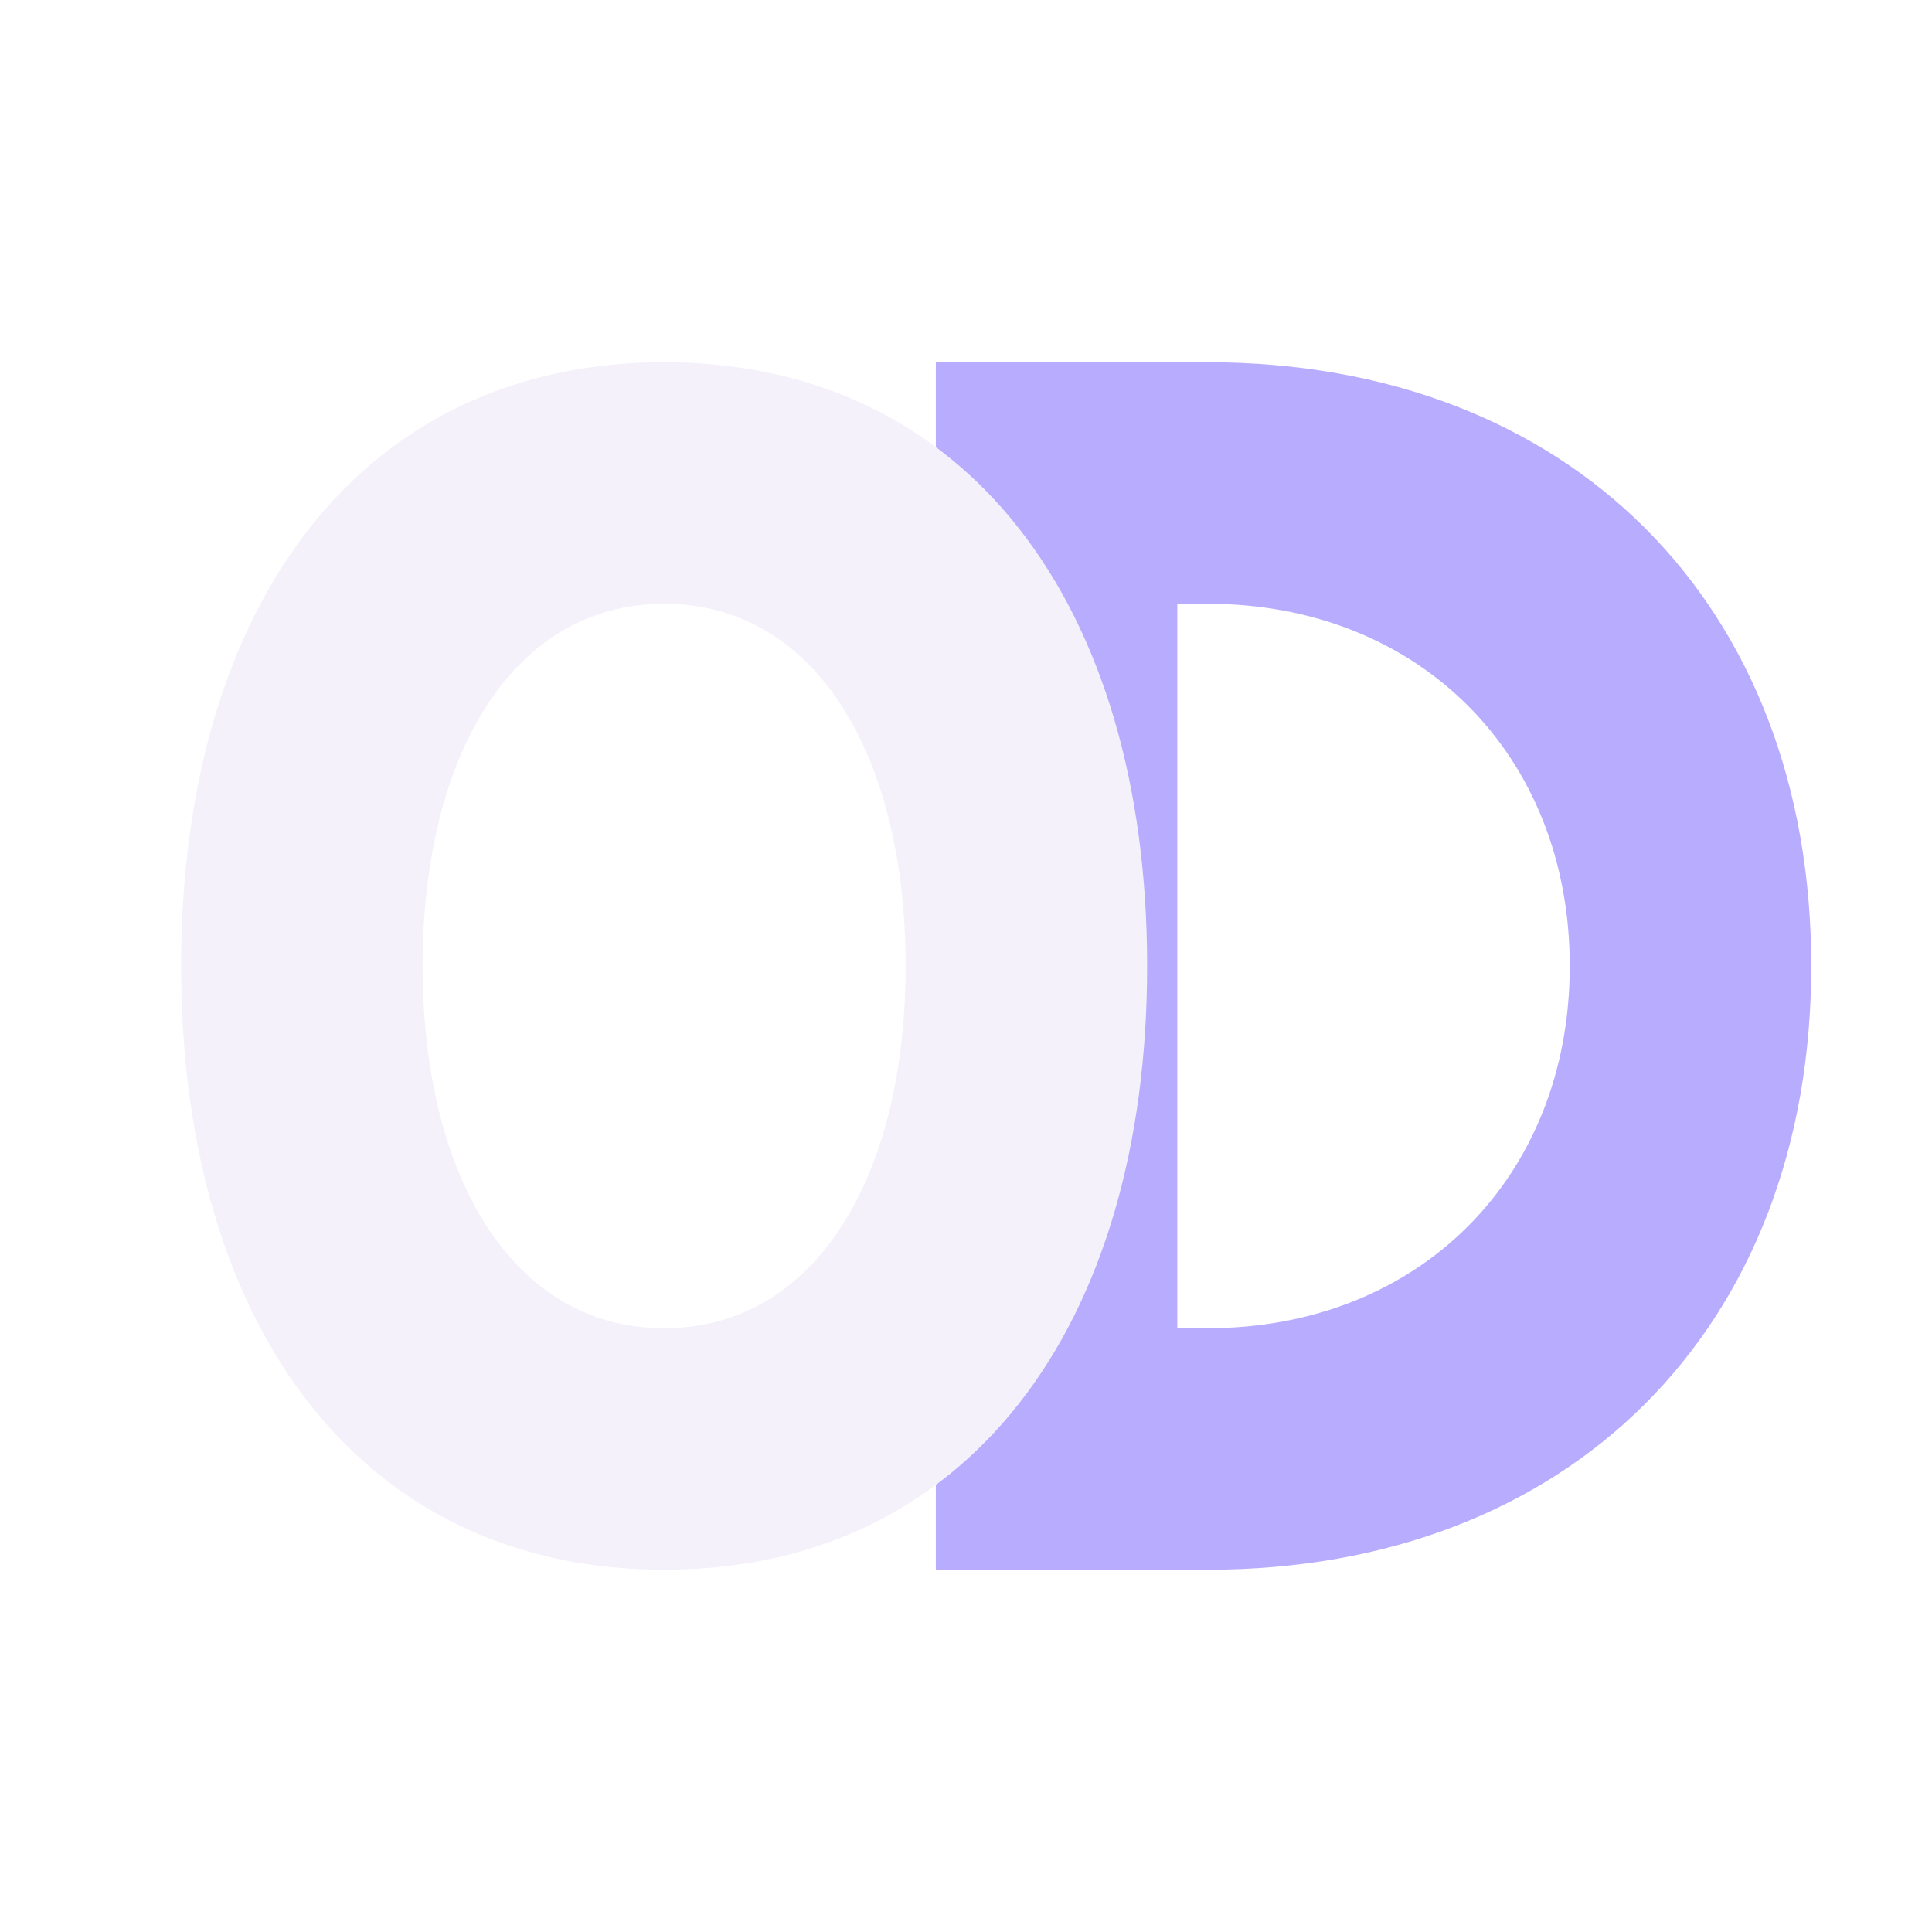
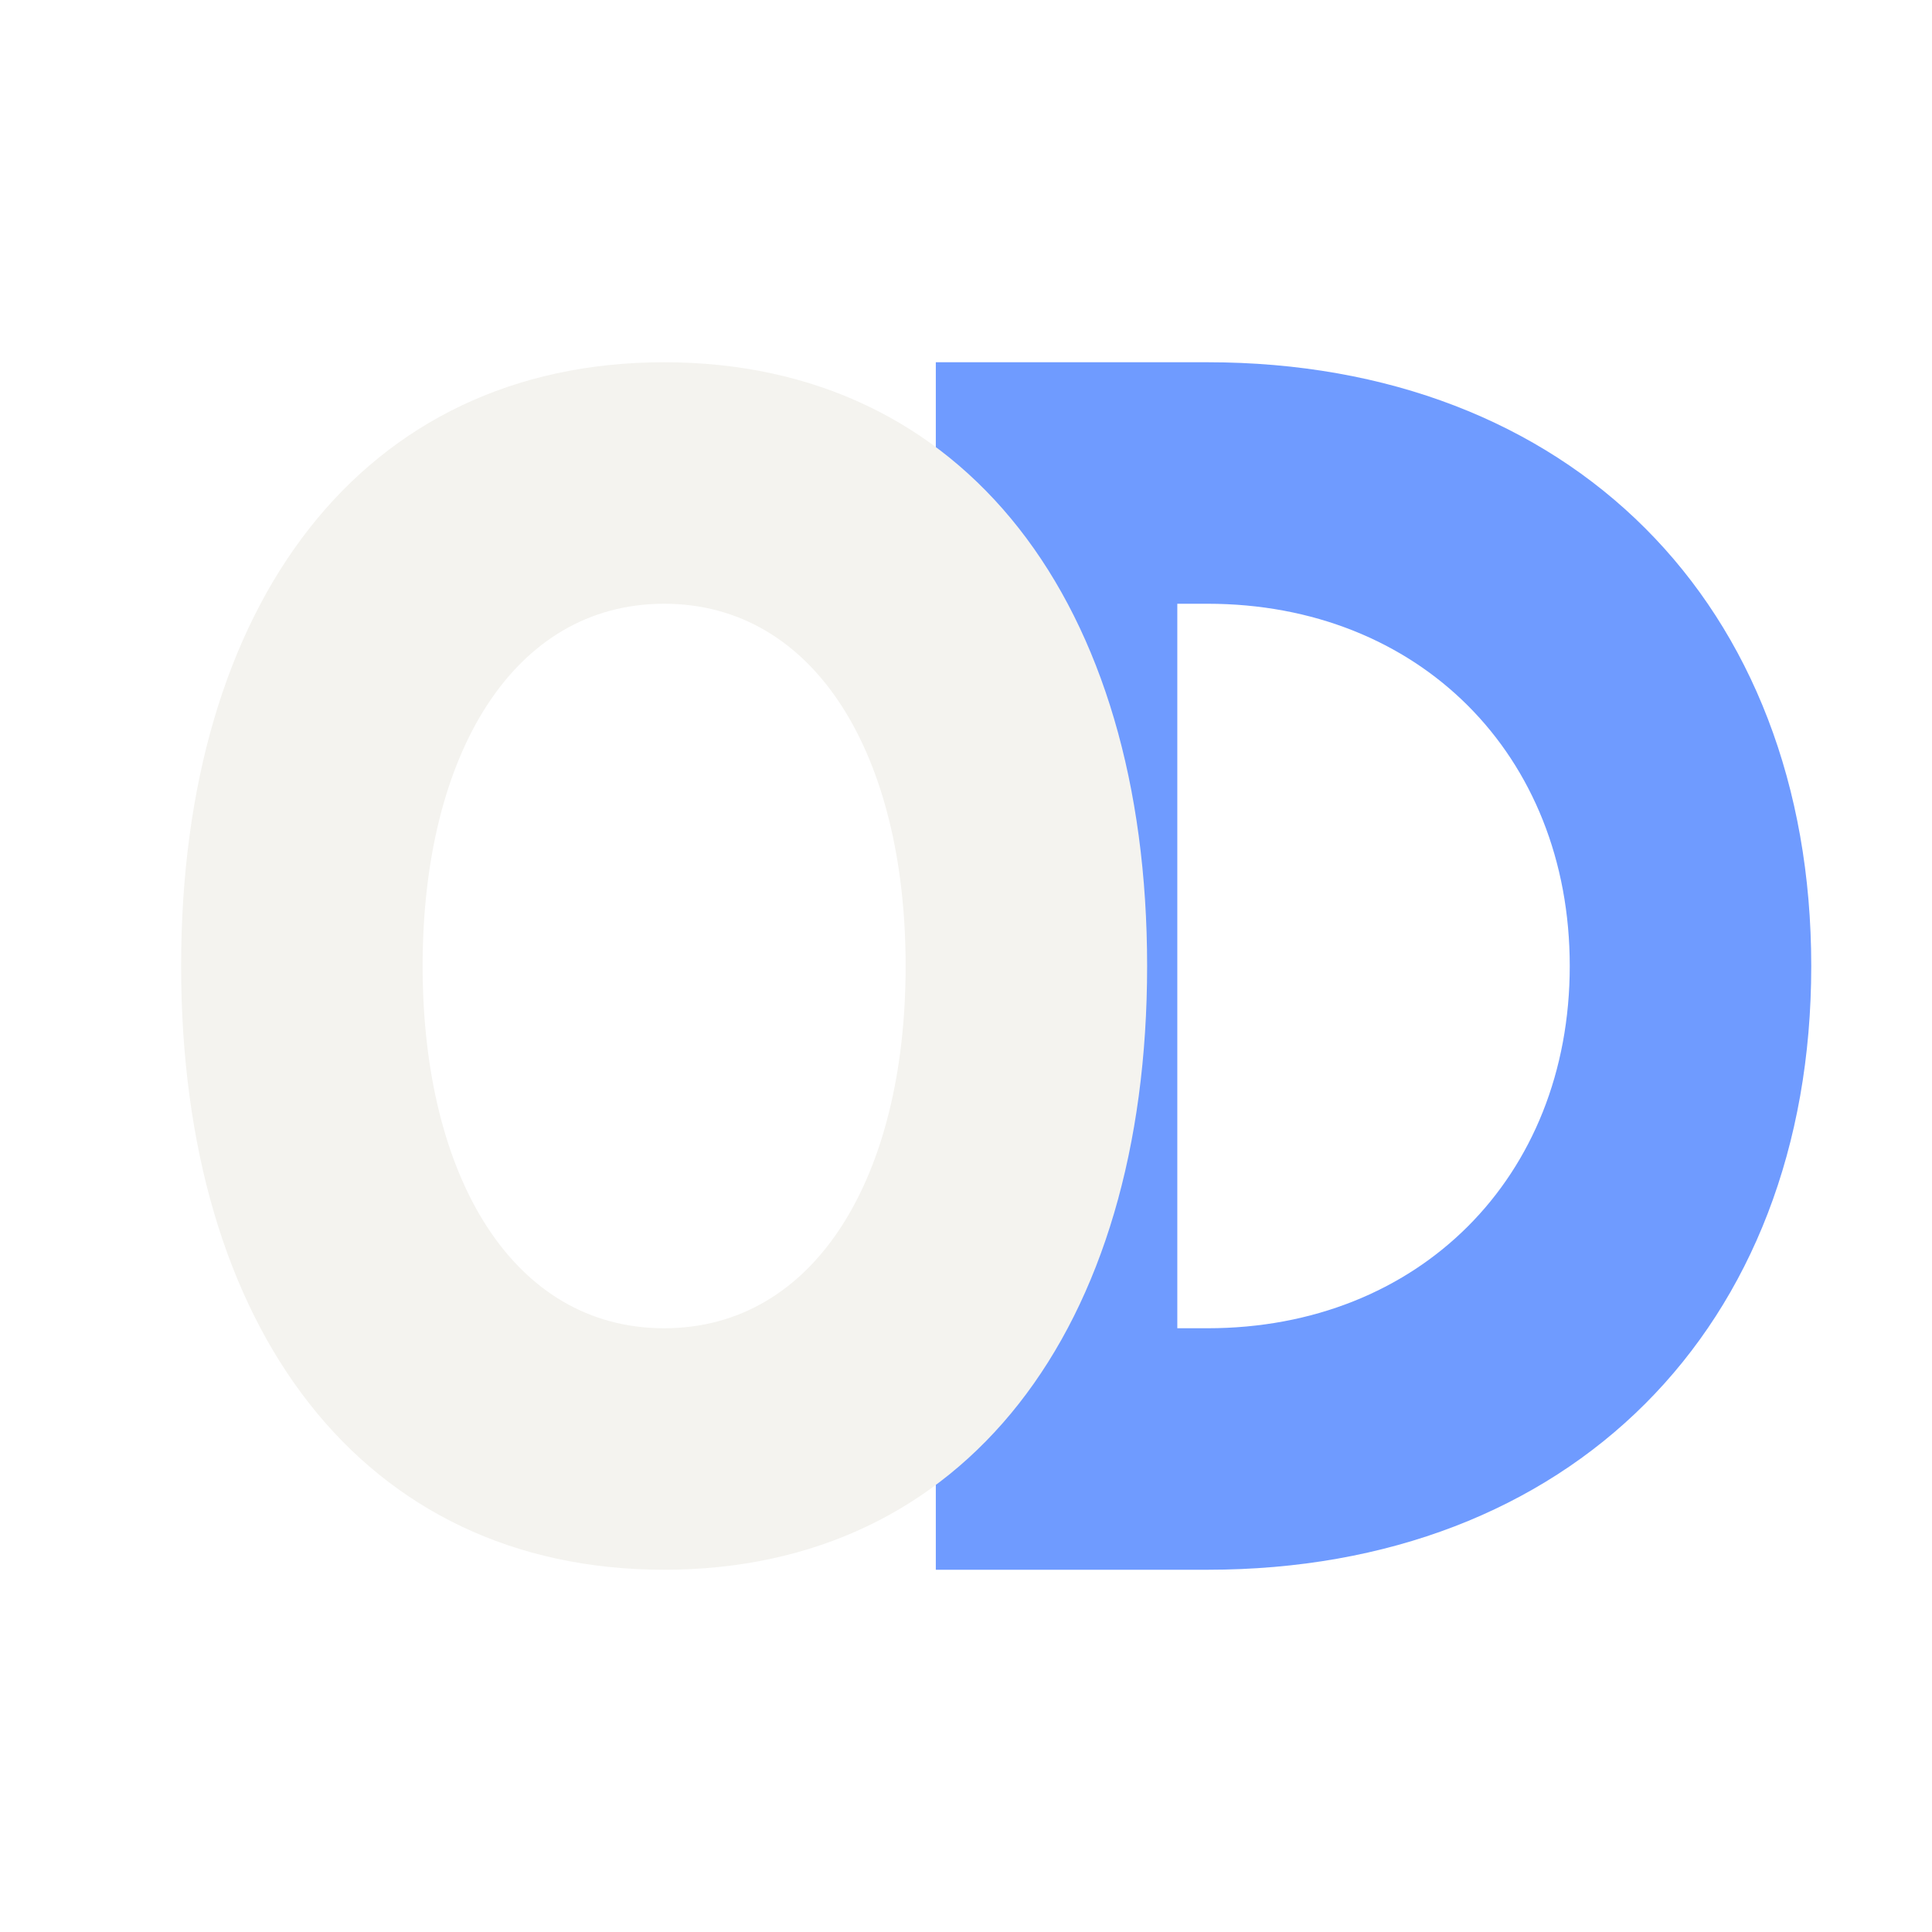
<svg xmlns="http://www.w3.org/2000/svg" viewBox="0 0 64 64" fill="none">
-   <path fill="#B8ACFF" fill-rule="evenodd" d="M31 12h9c12 0 20 8 20 20s-8 20-20 20h-9V12Zm8 8v24h1c7 0 12-5 12-12s-5-12-12-12h-1Z" clip-rule="evenodd" />
-   <path fill="#F4F1FA" fill-rule="evenodd" d="M22 12C12 12 6 20 6 32s6 20 16 20 16-8 16-20-6-20-16-20Zm0 8c5 0 8 5 8 12s-3 12-8 12-8-5-8-12 3-12 8-12Z" clip-rule="evenodd" />
+   <path fill="#6F9BFF" fill-rule="evenodd" d="M31 12h9c12 0 20 8 20 20s-8 20-20 20h-9V12Zm8 8v24h1c7 0 12-5 12-12s-5-12-12-12h-1Z" clip-rule="evenodd" />
+   <path fill="#F4F3EF" fill-rule="evenodd" d="M22 12C12 12 6 20 6 32s6 20 16 20 16-8 16-20-6-20-16-20Zm0 8c5 0 8 5 8 12s-3 12-8 12-8-5-8-12 3-12 8-12Z" clip-rule="evenodd" />
</svg>
